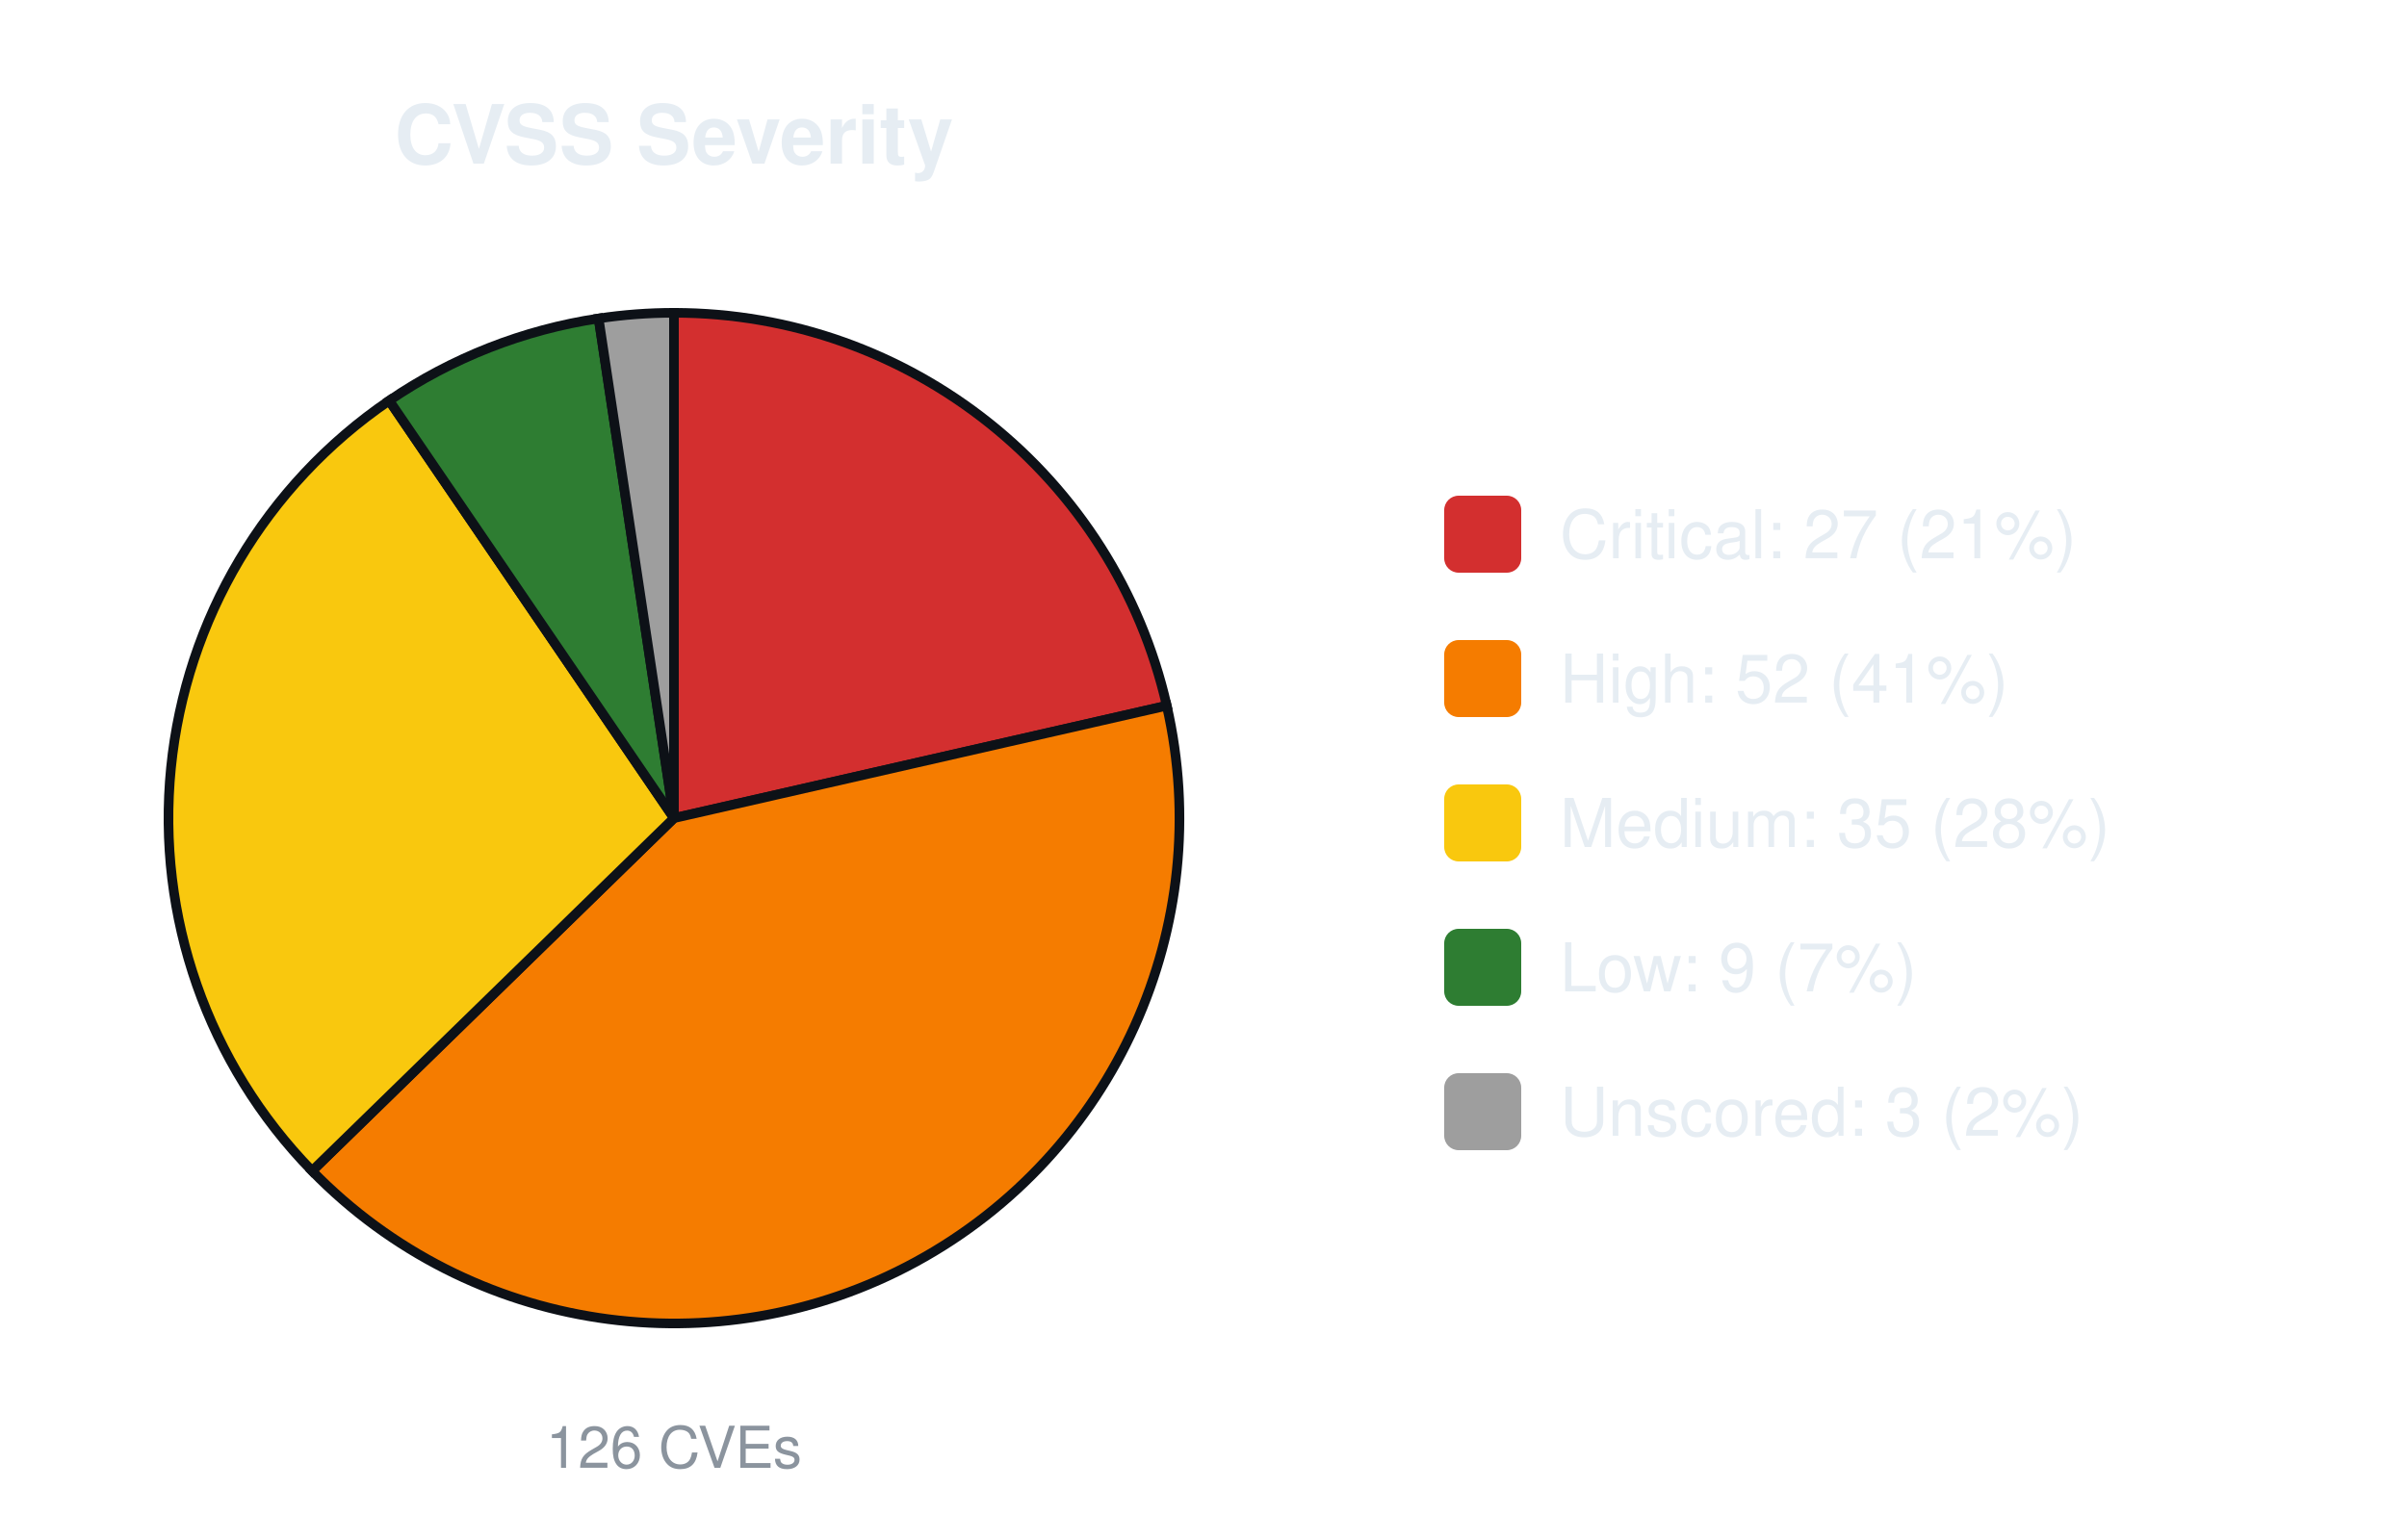
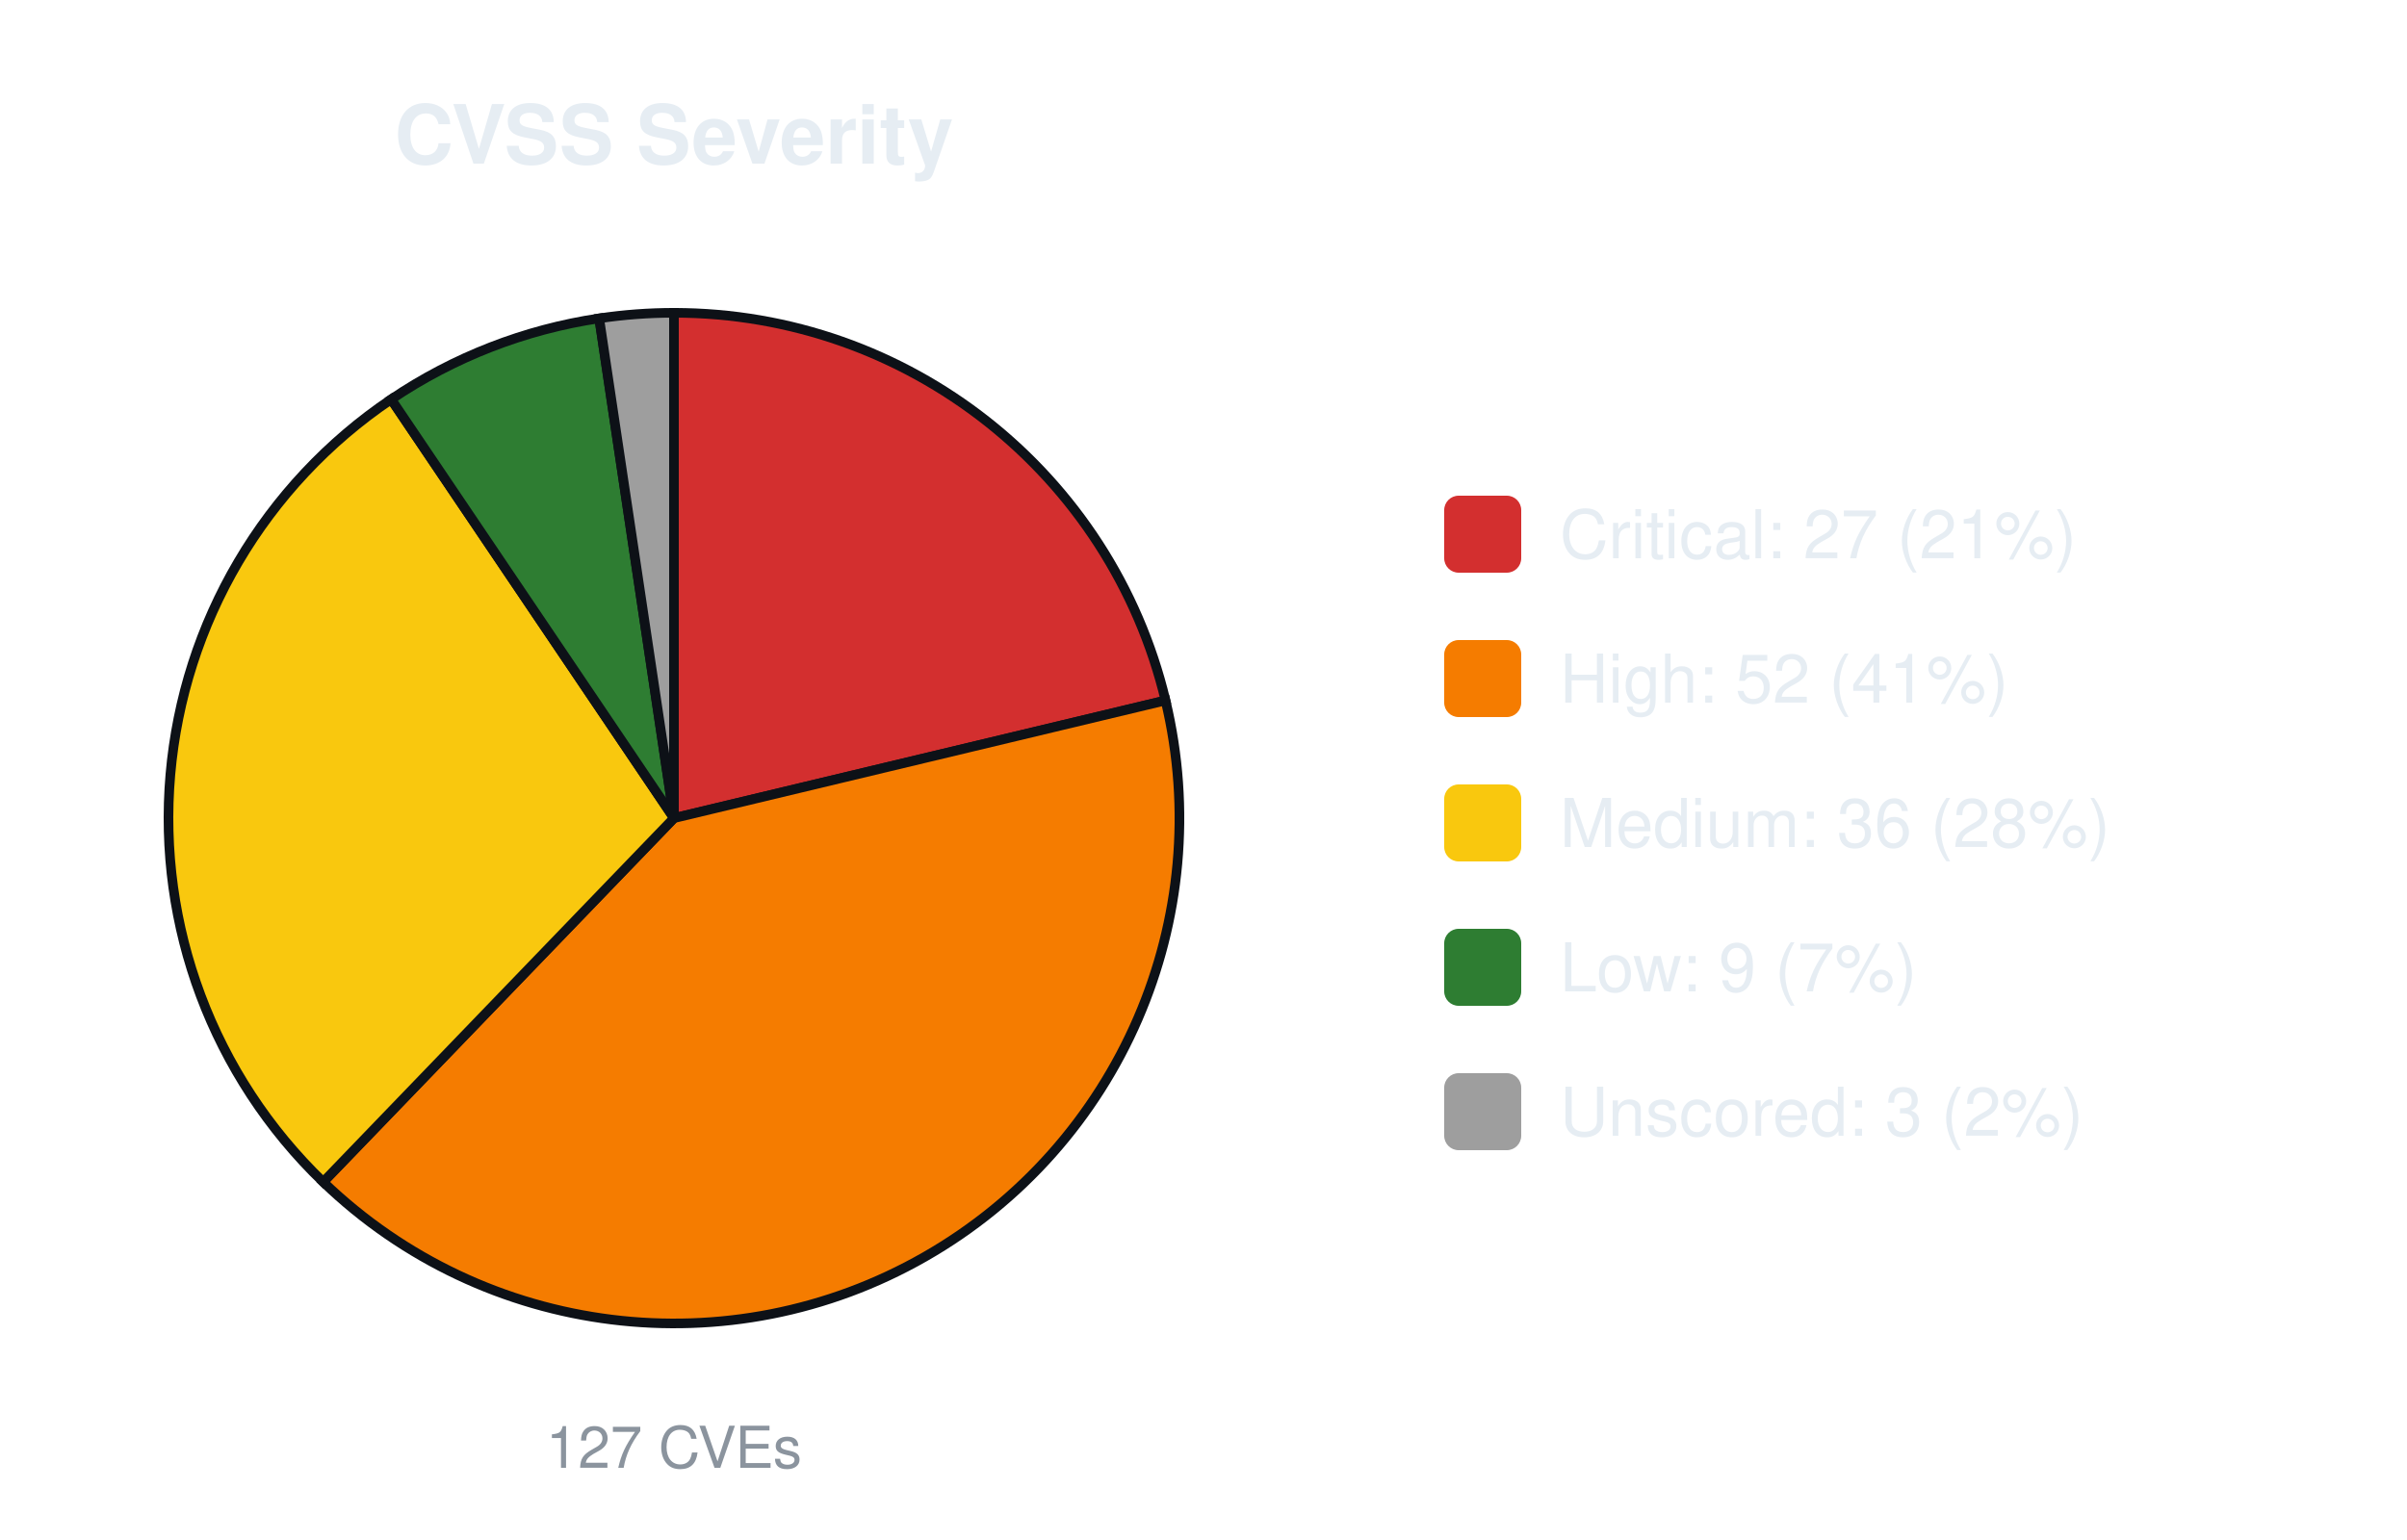
<svg xmlns="http://www.w3.org/2000/svg" width="500" height="320" viewBox="0 0 500 320" font-family="-apple-system,Segoe UI,Helvetica,Arial,sans-serif">
  <text x="140.0" y="34" font-size="17" font-weight="600" text-anchor="middle" fill="#e6edf3">CVSS Severity</text>
-   <path d="M140.00,170.00 L140.00,65.00 A105.0,105.0 0 0 1 242.37,146.64 Z" fill="#d32f2f" stroke="#0d1117" stroke-width="2" />
-   <path d="M140.00,170.00 L242.37,146.64 A105.0,105.0 0 0 1 64.83,243.31 Z" fill="#f57c00" stroke="#0d1117" stroke-width="2" />
-   <path d="M140.00,170.00 L64.83,243.31 A105.0,105.0 0 0 1 80.85,83.24 Z" fill="#f9c80e" stroke="#0d1117" stroke-width="2" />
-   <path d="M140.00,170.00 L80.85,83.24 A105.0,105.0 0 0 1 124.35,66.17 Z" fill="#2e7d32" stroke="#0d1117" stroke-width="2" />
-   <path d="M140.00,170.00 L124.35,66.17 A105.0,105.0 0 0 1 140.00,65.00 Z" fill="#9e9e9e" stroke="#0d1117" stroke-width="2" />
-   <text x="140.0" y="305" font-size="12" text-anchor="middle" fill="#8b949e">126 CVEs</text>
+   <path d="M140.00,170.00 L140.00,65.00 A105.0,105.0 0 0 1 242.11,145.55 Z" fill="#d32f2f" stroke="#0d1117" stroke-width="2" />
+   <path d="M140.00,170.00 L242.11,145.55 A105.0,105.0 0 0 1 67.14,245.61 Z" fill="#f57c00" stroke="#0d1117" stroke-width="2" />
+   <path d="M140.00,170.00 L67.14,245.61 A105.0,105.0 0 0 1 81.26,82.97 Z" fill="#f9c80e" stroke="#0d1117" stroke-width="2" />
+   <path d="M140.00,170.00 L81.26,82.97 A105.0,105.0 0 0 1 124.47,66.15 Z" fill="#2e7d32" stroke="#0d1117" stroke-width="2" />
+   <path d="M140.00,170.00 L124.47,66.15 A105.0,105.0 0 0 1 140.00,65.00 Z" fill="#9e9e9e" stroke="#0d1117" stroke-width="2" />
+   <text x="140.0" y="305" font-size="12" text-anchor="middle" fill="#8b949e">127 CVEs</text>
  <rect x="300.0" y="103.0" width="16" height="16" rx="3" fill="#d32f2f" />
  <text x="324.0" y="116.0" font-size="14" fill="#e6edf3">Critical: 27 (21%)</text>
  <rect x="300.0" y="133.0" width="16" height="16" rx="3" fill="#f57c00" />
  <text x="324.0" y="146.0" font-size="14" fill="#e6edf3">High: 52 (41%)</text>
  <rect x="300.0" y="163.0" width="16" height="16" rx="3" fill="#f9c80e" />
-   <text x="324.0" y="176.0" font-size="14" fill="#e6edf3">Medium: 35 (28%)</text>
+   <text x="324.0" y="176.0" font-size="14" fill="#e6edf3">Medium: 36 (28%)</text>
  <rect x="300.0" y="193.0" width="16" height="16" rx="3" fill="#2e7d32" />
  <text x="324.0" y="206.0" font-size="14" fill="#e6edf3">Low: 9 (7%)</text>
  <rect x="300.0" y="223.0" width="16" height="16" rx="3" fill="#9e9e9e" />
  <text x="324.0" y="236.0" font-size="14" fill="#e6edf3">Unscored: 3 (2%)</text>
</svg>
